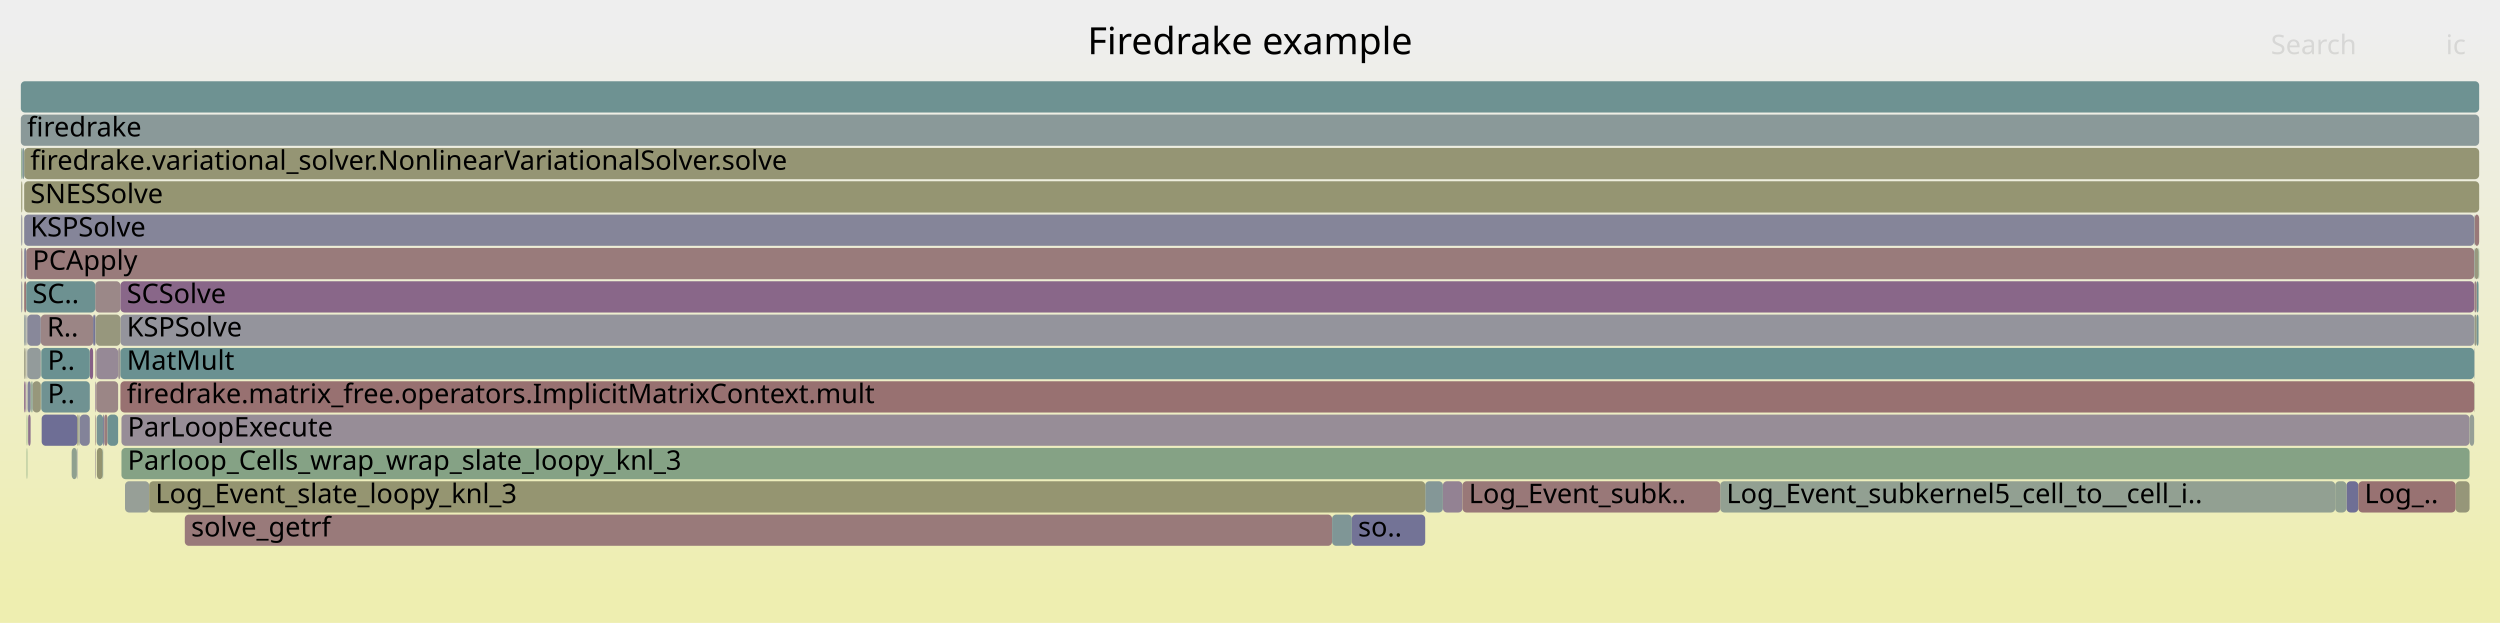
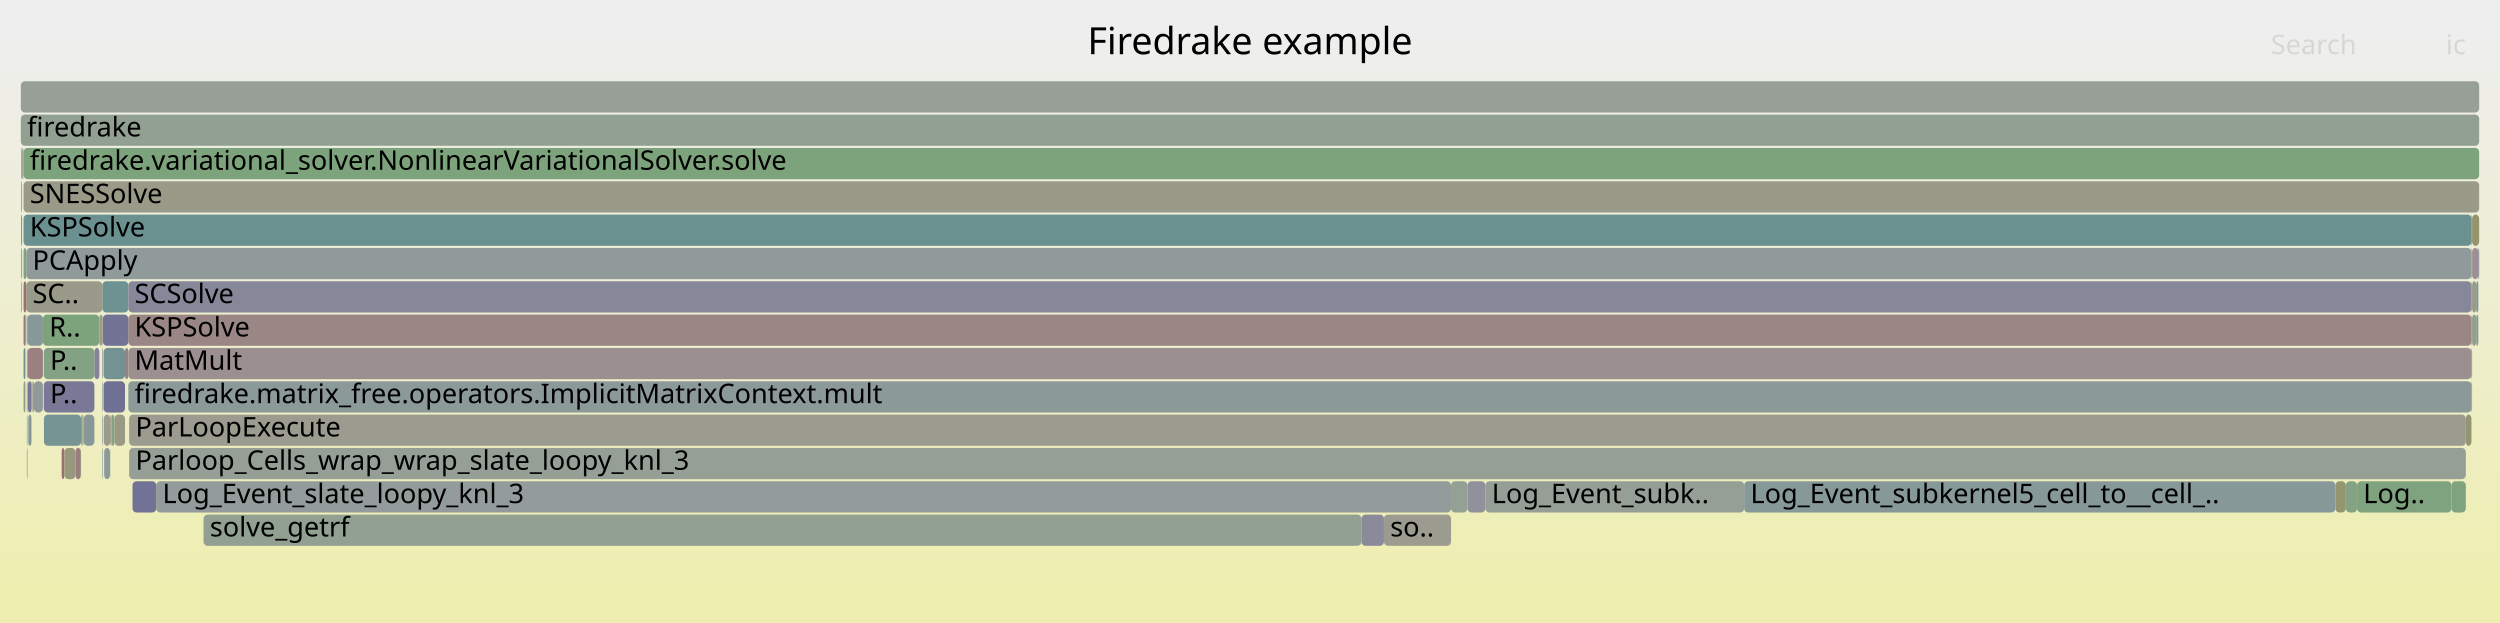
<svg xmlns="http://www.w3.org/2000/svg" version="1.1" width="1200" height="299" viewBox="0 0 1200 299">
  <defs>
    <linearGradient id="background" y1="0" y2="1" x1="0" x2="0">
      <stop stop-color="#eeeeee" offset="5%" />
      <stop stop-color="#eeeeb0" offset="95%" />
    </linearGradient>
  </defs>
  <style type="text/css">
	text { font-family:Verdana; font-size:13px; fill:rgb(0,0,0); }
	#search, #ignorecase { opacity:0.1; cursor:pointer; }
	#search:hover, #search.show, #ignorecase:hover, #ignorecase.show { opacity:1; }
	#subtitle { text-anchor:middle; font-color:rgb(160,160,160); }
	#title { text-anchor:middle; font-size:18px}
	#unzoom { cursor:pointer; }
	#frames &gt; *:hover { stroke:black; stroke-width:0.5; cursor:pointer; }
	.hide { display:none; }
	.parent { opacity:0.5; }
</style>
  <rect x="0.0" y="0" width="1200.0" height="299.0" fill="url(#background)" />
  <text id="title" x="600.00" y="26">Firedrake example</text>
  <text id="details" x="10.00" y="281"> </text>
  <text id="unzoom" x="10.00" y="26" class="hide">Reset Zoom</text>
  <text id="search" x="1090.00" y="26">Search</text>
  <text id="ignorecase" x="1174.00" y="26">ic</text>
  <text id="matched" x="1090.00" y="281"> </text>
  <g id="frames">
    <g>
-       <rect x="11.6" y="183" width="0.7" height="15.0" fill="rgb(135.836,101.205,135.836)" rx="2" ry="2" />
-       <text x="14.58" y="193.5" />
-     </g>
-     <g>
-       <rect x="1187.8" y="151" width="1.0" height="15.0" fill="rgb(151.972,151.972,128.79)" rx="2" ry="2" />
-       <text x="1190.80" y="161.5" />
-     </g>
-     <g>
-       <rect x="1187.8" y="119" width="1.9" height="15.0" fill="rgb(151.648,151.648,127.217)" rx="2" ry="2" />
-       <text x="1190.80" y="129.5" />
-     </g>
-     <g>
-       <rect x="11.6" y="87" width="1178.4" height="15.0" fill="rgb(148.898,148.898,113.892)" rx="2" ry="2" />
-       <text x="14.58" y="97.5">SNESSolve</text>
-     </g>
-     <g>
-       <rect x="36.9" y="215" width="0.2" height="15.0" fill="rgb(112.441,112.441,149.182)" rx="2" ry="2" />
-       <text x="39.93" y="225.5" />
-     </g>
-     <g>
-       <rect x="37.1" y="199" width="0.5" height="15.0" fill="rgb(147.688,147.688,108.026)" rx="2" ry="2" />
-       <text x="40.09" y="209.5" />
-     </g>
-     <g>
-       <rect x="10.2" y="119" width="0.5" height="15.0" fill="rgb(154.566,131.672,131.672)" rx="2" ry="2" />
-       <text x="13.23" y="129.5" />
-     </g>
-     <g>
-       <rect x="14.7" y="183" width="0.5" height="15.0" fill="rgb(133.569,161.977,133.569)" rx="2" ry="2" />
-       <text x="17.74" y="193.5" />
-     </g>
-     <g>
-       <rect x="1187.6" y="135" width="0.2" height="15.0" fill="rgb(154.68,132.548,132.548)" rx="2" ry="2" />
-       <text x="1190.56" y="145.5" />
-     </g>
-     <g>
-       <rect x="45.7" y="151" width="0.3" height="15.0" fill="rgb(155.793,155.793,147.303)" rx="2" ry="2" />
-       <text x="48.74" y="161.5" />
-     </g>
-     <g>
-       <rect x="58.3" y="199" width="1127.1" height="15.0" fill="rgb(151.347,140.952,151.347)" rx="2" ry="2" />
-       <text x="61.25" y="209.5">ParLoopExecute</text>
-     </g>
-     <g>
-       <rect x="11.6" y="71" width="1178.4" height="15.0" fill="rgb(149.3,149.3,115.837)" rx="2" ry="2" />
-       <text x="14.58" y="81.5">firedrake.variational_solver.NonlinearVariationalSolver.solve</text>
-     </g>
-     <g>
-       <rect x="1187.6" y="103" width="0.2" height="15.0" fill="rgb(115.422,146.961,146.961)" rx="2" ry="2" />
-       <text x="1190.56" y="113.5" />
-     </g>
-     <g>
-       <rect x="46.2" y="183" width="10.5" height="15.0" fill="rgb(154.84,133.773,133.773)" rx="2" ry="2" />
-       <text x="49.25" y="193.5" />
-     </g>
-     <g>
-       <rect x="1187.6" y="119" width="0.2" height="15.0" fill="rgb(108.209,145.091,145.091)" rx="2" ry="2" />
-       <text x="1190.56" y="129.5" />
-     </g>
-     <g>
-       <rect x="49.5" y="199" width="0.6" height="15.0" fill="rgb(112.448,112.448,149.183)" rx="2" ry="2" />
-       <text x="52.51" y="209.5" />
-     </g>
-     <g>
-       <rect x="11.6" y="135" width="1.0" height="15.0" fill="rgb(152.891,118.834,118.834)" rx="2" ry="2" />
-       <text x="14.58" y="145.5" />
-     </g>
-     <g>
-       <rect x="1187.6" y="167" width="0.2" height="15.0" fill="rgb(132.569,151.407,151.407)" rx="2" ry="2" />
-       <text x="1190.56" y="177.5" />
-     </g>
-     <g>
-       <rect x="12.8" y="167" width="0.3" height="15.0" fill="rgb(137.06,137.06,153.947)" rx="2" ry="2" />
-       <text x="15.83" y="177.5" />
-     </g>
-     <g>
-       <rect x="12.8" y="199" width="0.3" height="15.0" fill="rgb(130.076,162.546,130.076)" rx="2" ry="2" />
-       <text x="15.83" y="209.5" />
-     </g>
-     <g>
-       <rect x="12.6" y="119" width="1175.0" height="15.0" fill="rgb(153.406,122.78,122.78)" rx="2" ry="2" />
+       <rect x="704.4" y="231" width="8.6" height="15.0" fill="rgb(145.419,145.419,155.565)" rx="2" ry="2" />
+       <text x="707.39" y="241.5" />
+     </g>
+     <g>
+       <rect x="1188.6" y="151" width="1.0" height="15.0" fill="rgb(135.532,152.175,152.175)" rx="2" ry="2" />
+       <text x="1191.64" y="161.5" />
+     </g>
+     <g>
+       <rect x="1186.3" y="103" width="0.3" height="15.0" fill="rgb(127.05,127.05,152.01)" rx="2" ry="2" />
+       <text x="1189.31" y="113.5" />
+     </g>
+     <g>
+       <rect x="49.1" y="167" width="0.3" height="15.0" fill="rgb(132.48,132.48,153.061)" rx="2" ry="2" />
+       <text x="52.07" y="177.5" />
+     </g>
+     <g>
+       <rect x="49.1" y="183" width="0.3" height="15.0" fill="rgb(132.995,151.517,151.517)" rx="2" ry="2" />
+       <text x="52.07" y="193.5" />
+     </g>
+     <g>
+       <rect x="11.3" y="87" width="1178.7" height="15.0" fill="rgb(153.664,153.664,136.986)" rx="2" ry="2" />
+       <text x="14.30" y="97.5">SNESSolve</text>
+     </g>
+     <g>
+       <rect x="12.9" y="151" width="0.3" height="15.0" fill="rgb(127.392,127.392,152.076)" rx="2" ry="2" />
+       <text x="15.91" y="161.5" />
+     </g>
+     <g>
+       <rect x="47.7" y="151" width="1.4" height="15.0" fill="rgb(155.026,155.026,143.588)" rx="2" ry="2" />
+       <text x="50.66" y="161.5" />
+     </g>
+     <g>
+       <rect x="11.3" y="71" width="1178.7" height="15.0" fill="rgb(124.952,163.38,124.952)" rx="2" ry="2" />
+       <text x="14.30" y="81.5">firedrake.variational_solver.NonlinearVariationalSolver.solve</text>
+     </g>
+     <g>
+       <rect x="1186.6" y="119" width="3.0" height="15.0" fill="rgb(156.211,144.287,144.287)" rx="2" ry="2" />
+       <text x="1189.60" y="129.5" />
+     </g>
+     <g>
+       <rect x="1186.6" y="151" width="2.0" height="15.0" fill="rgb(143.42,160.373,143.42)" rx="2" ry="2" />
+       <text x="1189.60" y="161.5" />
+     </g>
+     <g>
+       <rect x="10.0" y="39" width="1180.0" height="15.0" fill="rgb(150.869,159.161,150.869)" rx="2" ry="2" />
+       <text x="13.00" y="49.5" />
+     </g>
+     <g>
+       <rect x="39.6" y="199" width="0.4" height="15.0" fill="rgb(142.237,160.566,142.237)" rx="2" ry="2" />
+       <text x="42.55" y="209.5" />
+     </g>
+     <g>
+       <rect x="13.2" y="167" width="7.4" height="15.0" fill="rgb(154.081,127.951,127.951)" rx="2" ry="2" />
+       <text x="16.23" y="177.5" />
+     </g>
+     <g>
+       <rect x="1186.3" y="119" width="0.3" height="15.0" fill="rgb(154.803,154.803,142.507)" rx="2" ry="2" />
+       <text x="1189.31" y="129.5" />
+     </g>
+     <g>
+       <rect x="13.6" y="199" width="1.5" height="15.0" fill="rgb(131.046,151.012,151.012)" rx="2" ry="2" />
+       <text x="16.58" y="209.5" />
+     </g>
+     <g>
+       <rect x="36.2" y="215" width="2.6" height="15.0" fill="rgb(153.813,125.9,125.9)" rx="2" ry="2" />
+       <text x="39.16" y="225.5" />
+     </g>
+     <g>
+       <rect x="1126.0" y="231" width="5.4" height="15.0" fill="rgb(131.56,162.304,131.56)" rx="2" ry="2" />
+       <text x="1129.02" y="241.5" />
+     </g>
+     <g>
+       <rect x="12.9" y="215" width="0.3" height="15.0" fill="rgb(130.066,150.758,150.758)" rx="2" ry="2" />
+       <text x="15.91" y="225.5" />
+     </g>
+     <g>
+       <rect x="54.9" y="199" width="5.1" height="15.0" fill="rgb(152.797,152.797,132.788)" rx="2" ry="2" />
+       <text x="57.89" y="209.5" />
+     </g>
+     <g>
+       <rect x="49.7" y="183" width="10.3" height="15.0" fill="rgb(112.246,112.246,149.144)" rx="2" ry="2" />
+       <text x="52.70" y="193.5" />
+     </g>
+     <g>
+       <rect x="21.0" y="167" width="24.3" height="15.0" fill="rgb(131.263,162.353,131.263)" rx="2" ry="2" />
+       <text x="24.02" y="177.5">P..</text>
+     </g>
+     <g>
+       <rect x="38.8" y="215" width="0.1" height="15.0" fill="rgb(125.407,163.306,125.407)" rx="2" ry="2" />
+       <text x="41.76" y="225.5" />
+     </g>
+     <g>
+       <rect x="52.8" y="215" width="0.1" height="15.0" fill="rgb(125.918,163.223,125.918)" rx="2" ry="2" />
+       <text x="55.80" y="225.5" />
+     </g>
+     <g>
+       <rect x="1183.6" y="199" width="2.7" height="15.0" fill="rgb(149.023,149.023,114.496)" rx="2" ry="2" />
+       <text x="1186.64" y="209.5" />
+     </g>
+     <g>
+       <rect x="61.6" y="151" width="1124.7" height="15.0" fill="rgb(154.837,133.751,133.751)" rx="2" ry="2" />
+       <text x="64.57" y="161.5">KSPSolve</text>
+     </g>
+     <g>
+       <rect x="62.0" y="215" width="1121.6" height="15.0" fill="rgb(149.083,159.452,149.083)" rx="2" ry="2" />
+       <text x="65.02" y="225.5">Parloop_Cells_wrap_wrap_slate_loopy_knl_3</text>
+     </g>
+     <g>
+       <rect x="664.3" y="247" width="32.2" height="15.0" fill="rgb(155.041,155.041,143.661)" rx="2" ry="2" />
+       <text x="667.30" y="257.5">so..</text>
+     </g>
+     <g>
+       <rect x="97.7" y="247" width="555.8" height="15.0" fill="rgb(145.667,160.008,145.667)" rx="2" ry="2" />
+       <text x="100.73" y="257.5">solve_getrf</text>
+     </g>
+     <g>
+       <rect x="11.3" y="167" width="0.9" height="15.0" fill="rgb(111.928,146.055,146.055)" rx="2" ry="2" />
+       <text x="14.30" y="177.5" />
+     </g>
+     <g>
+       <rect x="53.5" y="199" width="1.4" height="15.0" fill="rgb(134.353,161.85,134.353)" rx="2" ry="2" />
+       <text x="56.55" y="209.5" />
+     </g>
+     <g>
+       <rect x="52.9" y="199" width="0.6" height="15.0" fill="rgb(152.366,152.366,130.698)" rx="2" ry="2" />
+       <text x="55.94" y="209.5" />
+     </g>
+     <g>
+       <rect x="10.6" y="71" width="0.7" height="15.0" fill="rgb(154.546,154.546,141.263)" rx="2" ry="2" />
+       <text x="13.56" y="81.5" />
+     </g>
+     <g>
+       <rect x="12.2" y="151" width="0.4" height="15.0" fill="rgb(122.563,148.813,148.813)" rx="2" ry="2" />
+       <text x="15.22" y="161.5" />
+     </g>
+     <g>
+       <rect x="1186.3" y="135" width="0.3" height="15.0" fill="rgb(156.464,146.222,146.222)" rx="2" ry="2" />
+       <text x="1189.31" y="145.5" />
+     </g>
+     <g>
+       <rect x="45.3" y="167" width="2.4" height="15.0" fill="rgb(130.927,130.927,152.76)" rx="2" ry="2" />
+       <text x="48.31" y="177.5" />
+     </g>
+     <g>
+       <rect x="1186.3" y="167" width="0.3" height="15.0" fill="rgb(109.555,145.44,145.44)" rx="2" ry="2" />
+       <text x="1189.31" y="177.5" />
+     </g>
+     <g>
+       <rect x="12.9" y="183" width="0.3" height="15.0" fill="rgb(152.465,115.565,115.565)" rx="2" ry="2" />
+       <text x="15.91" y="193.5" />
+     </g>
+     <g>
+       <rect x="39.4" y="199" width="0.2" height="15.0" fill="rgb(148.961,148.961,114.193)" rx="2" ry="2" />
+       <text x="42.43" y="209.5" />
+     </g>
+     <g>
+       <rect x="49.7" y="167" width="10.3" height="15.0" fill="rgb(115.005,146.853,146.853)" rx="2" ry="2" />
+       <text x="52.70" y="177.5" />
+     </g>
+     <g>
+       <rect x="49.1" y="135" width="12.5" height="15.0" fill="rgb(110.483,145.681,145.681)" rx="2" ry="2" />
+       <text x="52.07" y="145.5" />
+     </g>
+     <g>
+       <rect x="60.0" y="167" width="1.6" height="15.0" fill="rgb(154.237,129.148,129.148)" rx="2" ry="2" />
+       <text x="63.03" y="177.5" />
+     </g>
+     <g>
+       <rect x="10.0" y="55" width="1180.0" height="15.0" fill="rgb(146.46,159.879,146.46)" rx="2" ry="2" />
+       <text x="13.00" y="65.5">firedrake</text>
+     </g>
+     <g>
+       <rect x="12.6" y="135" width="36.5" height="15.0" fill="rgb(154.042,154.042,138.82)" rx="2" ry="2" />
+       <text x="15.61" y="145.5">SC..</text>
+     </g>
+     <g>
+       <rect x="11.3" y="151" width="0.9" height="15.0" fill="rgb(153.184,121.075,121.075)" rx="2" ry="2" />
+       <text x="14.30" y="161.5" />
+     </g>
+     <g>
+       <rect x="12.6" y="119" width="1173.7" height="15.0" fill="rgb(144.124,154.403,154.403)" rx="2" ry="2" />
      <text x="15.61" y="129.5">PCApply</text>
    </g>
    <g>
-       <rect x="1185.4" y="199" width="2.2" height="15.0" fill="rgb(149.944,159.311,149.944)" rx="2" ry="2" />
-       <text x="1188.45" y="209.5" />
-     </g>
-     <g>
-       <rect x="50.1" y="199" width="1.5" height="15.0" fill="rgb(153.552,123.901,123.901)" rx="2" ry="2" />
-       <text x="53.15" y="209.5" />
-     </g>
-     <g>
-       <rect x="10.2" y="71" width="0.5" height="15.0" fill="rgb(130.377,162.497,130.377)" rx="2" ry="2" />
-       <text x="13.23" y="81.5" />
-     </g>
-     <g>
-       <rect x="1187.6" y="151" width="0.2" height="15.0" fill="rgb(140.233,153.394,153.394)" rx="2" ry="2" />
-       <text x="1190.56" y="161.5" />
-     </g>
-     <g>
-       <rect x="1187.8" y="103" width="2.2" height="15.0" fill="rgb(153.21,121.276,121.276)" rx="2" ry="2" />
-       <text x="1190.80" y="113.5" />
-     </g>
-     <g>
-       <rect x="13.1" y="167" width="6.5" height="15.0" fill="rgb(146.677,155.064,155.064)" rx="2" ry="2" />
-       <text x="16.11" y="177.5" />
-     </g>
-     <g>
-       <rect x="43.1" y="167" width="1.6" height="15.0" fill="rgb(133.917,96.287,133.917)" rx="2" ry="2" />
-       <text x="46.08" y="177.5" />
-     </g>
-     <g>
-       <rect x="38.3" y="199" width="4.8" height="15.0" fill="rgb(131.289,131.289,152.83)" rx="2" ry="2" />
-       <text x="41.28" y="209.5" />
-     </g>
-     <g>
-       <rect x="1188.8" y="135" width="0.9" height="15.0" fill="rgb(106.457,144.637,144.637)" rx="2" ry="2" />
-       <text x="1191.83" y="145.5" />
-     </g>
-     <g>
-       <rect x="11.6" y="167" width="0.7" height="15.0" fill="rgb(152.319,152.319,130.467)" rx="2" ry="2" />
-       <text x="14.58" y="177.5" />
-     </g>
-     <g>
-       <rect x="10.0" y="55" width="1180.0" height="15.0" fill="rgb(137.778,152.757,152.757)" rx="2" ry="2" />
-       <text x="13.00" y="65.5">firedrake</text>
-     </g>
-     <g>
-       <rect x="46.5" y="215" width="2.8" height="15.0" fill="rgb(148.455,148.455,111.741)" rx="2" ry="2" />
-       <text x="49.52" y="225.5" />
-     </g>
-     <g>
-       <rect x="13.1" y="151" width="6.5" height="15.0" fill="rgb(135.748,135.748,153.693)" rx="2" ry="2" />
-       <text x="16.11" y="161.5" />
-     </g>
-     <g>
-       <rect x="1187.8" y="135" width="1.0" height="15.0" fill="rgb(154.227,129.073,129.073)" rx="2" ry="2" />
-       <text x="1190.80" y="145.5" />
-     </g>
-     <g>
-       <rect x="1178.7" y="231" width="6.7" height="15.0" fill="rgb(150.379,150.379,121.066)" rx="2" ry="2" />
-       <text x="1181.70" y="241.5" />
-     </g>
-     <g>
-       <rect x="1126.3" y="231" width="5.7" height="15.0" fill="rgb(110.616,110.616,148.829)" rx="2" ry="2" />
-       <text x="1129.26" y="241.5" />
-     </g>
-     <g>
-       <rect x="57.8" y="151" width="1129.8" height="15.0" fill="rgb(147.55,147.55,155.977)" rx="2" ry="2" />
-       <text x="60.84" y="161.5">KSPSolve</text>
-     </g>
-     <g>
-       <rect x="88.7" y="247" width="550.7" height="15.0" fill="rgb(153.312,122.058,122.058)" rx="2" ry="2" />
-       <text x="91.74" y="257.5">solve_getrf</text>
-     </g>
-     <g>
-       <rect x="10.2" y="103" width="0.5" height="15.0" fill="rgb(142.579,142.579,155.015)" rx="2" ry="2" />
-       <text x="13.23" y="113.5" />
-     </g>
-     <g>
-       <rect x="46.2" y="167" width="10.5" height="15.0" fill="rgb(149.873,137.174,149.873)" rx="2" ry="2" />
-       <text x="49.25" y="177.5" />
-     </g>
-     <g>
-       <rect x="12.8" y="151" width="0.3" height="15.0" fill="rgb(141.365,141.365,154.78)" rx="2" ry="2" />
-       <text x="15.83" y="161.5" />
-     </g>
-     <g>
-       <rect x="10.2" y="135" width="0.5" height="15.0" fill="rgb(140.691,140.691,154.65)" rx="2" ry="2" />
-       <text x="13.23" y="145.5" />
-     </g>
-     <g>
-       <rect x="20.0" y="199" width="17.1" height="15.0" fill="rgb(109.788,109.788,148.669)" rx="2" ry="2" />
-       <text x="22.96" y="209.5" />
-     </g>
-     <g>
-       <rect x="34.4" y="215" width="2.5" height="15.0" fill="rgb(143.479,160.364,143.479)" rx="2" ry="2" />
-       <text x="37.41" y="225.5" />
-     </g>
-     <g>
-       <rect x="15.6" y="183" width="4.0" height="15.0" fill="rgb(150.782,150.782,123.02)" rx="2" ry="2" />
+       <rect x="1121.0" y="231" width="5.0" height="15.0" fill="rgb(148.579,148.579,112.346)" rx="2" ry="2" />
+       <text x="1124.03" y="241.5" />
+     </g>
+     <g>
+       <rect x="10.2" y="87" width="0.4" height="15.0" fill="rgb(131.647,151.168,151.168)" rx="2" ry="2" />
+       <text x="13.22" y="97.5" />
+     </g>
+     <g>
+       <rect x="75.0" y="231" width="621.5" height="15.0" fill="rgb(146.645,155.056,155.056)" rx="2" ry="2" />
+       <text x="78.00" y="241.5">Log_Event_slate_loopy_knl_3</text>
+     </g>
+     <g>
+       <rect x="63.6" y="231" width="11.4" height="15.0" fill="rgb(114.242,114.242,149.531)" rx="2" ry="2" />
+       <text x="66.63" y="241.5" />
+     </g>
+     <g>
+       <rect x="38.9" y="199" width="0.5" height="15.0" fill="rgb(135.799,161.614,135.799)" rx="2" ry="2" />
+       <text x="41.94" y="209.5" />
+     </g>
+     <g>
+       <rect x="40.0" y="199" width="0.2" height="15.0" fill="rgb(126.781,163.082,126.781)" rx="2" ry="2" />
+       <text x="42.99" y="209.5" />
+     </g>
+     <g>
+       <rect x="29.6" y="215" width="1.3" height="15.0" fill="rgb(152.064,112.494,112.494)" rx="2" ry="2" />
+       <text x="32.62" y="225.5" />
+     </g>
+     <g>
+       <rect x="20.6" y="151" width="27.1" height="15.0" fill="rgb(124.839,163.398,124.839)" rx="2" ry="2" />
+       <text x="23.63" y="161.5">R..</text>
+     </g>
+     <g>
+       <rect x="61.6" y="135" width="1124.7" height="15.0" fill="rgb(135.368,135.368,153.62)" rx="2" ry="2" />
+       <text x="64.57" y="145.5">SCSolve</text>
+     </g>
+     <g>
+       <rect x="49.1" y="215" width="0.3" height="15.0" fill="rgb(134.311,151.858,151.858)" rx="2" ry="2" />
+       <text x="52.07" y="225.5" />
+     </g>
+     <g>
+       <rect x="10.2" y="103" width="0.4" height="15.0" fill="rgb(113.776,113.776,149.441)" rx="2" ry="2" />
+       <text x="13.22" y="113.5" />
+     </g>
+     <g>
+       <rect x="10.2" y="71" width="0.4" height="15.0" fill="rgb(147.935,147.935,156.052)" rx="2" ry="2" />
+       <text x="13.22" y="81.5" />
+     </g>
+     <g>
+       <rect x="1186.3" y="151" width="0.3" height="15.0" fill="rgb(149.149,149.149,115.108)" rx="2" ry="2" />
+       <text x="1189.31" y="161.5" />
+     </g>
+     <g>
+       <rect x="15.6" y="183" width="0.2" height="15.0" fill="rgb(156.756,148.463,148.463)" rx="2" ry="2" />
      <text x="18.65" y="193.5" />
    </g>
    <g>
-       <rect x="45.7" y="183" width="0.3" height="15.0" fill="rgb(141.619,116.025,141.619)" rx="2" ry="2" />
-       <text x="48.74" y="193.5" />
-     </g>
-     <g>
-       <rect x="60.0" y="231" width="11.6" height="15.0" fill="rgb(150.618,159.202,150.618)" rx="2" ry="2" />
-       <text x="62.95" y="241.5" />
-     </g>
-     <g>
-       <rect x="56.7" y="167" width="1.1" height="15.0" fill="rgb(156.547,146.863,146.863)" rx="2" ry="2" />
-       <text x="59.66" y="177.5" />
-     </g>
-     <g>
-       <rect x="12.8" y="215" width="0.3" height="15.0" fill="rgb(127.287,163,127.287)" rx="2" ry="2" />
-       <text x="15.83" y="225.5" />
-     </g>
-     <g>
-       <rect x="51.6" y="199" width="5.1" height="15.0" fill="rgb(108.668,145.21,145.21)" rx="2" ry="2" />
-       <text x="54.62" y="209.5" />
-     </g>
-     <g>
-       <rect x="684.1" y="231" width="8.5" height="15.0" fill="rgb(132.399,151.363,151.363)" rx="2" ry="2" />
-       <text x="687.05" y="241.5" />
-     </g>
-     <g>
-       <rect x="639.4" y="247" width="9.5" height="15.0" fill="rgb(127.268,150.032,150.032)" rx="2" ry="2" />
-       <text x="642.41" y="257.5" />
-     </g>
-     <g>
-       <rect x="49.3" y="215" width="0.2" height="15.0" fill="rgb(111.079,145.835,145.835)" rx="2" ry="2" />
-       <text x="52.34" y="225.5" />
-     </g>
-     <g>
-       <rect x="45.7" y="135" width="12.1" height="15.0" fill="rgb(155.099,135.757,135.757)" rx="2" ry="2" />
-       <text x="48.74" y="145.5" />
-     </g>
-     <g>
-       <rect x="38.1" y="199" width="0.2" height="15.0" fill="rgb(141.993,153.85,153.85)" rx="2" ry="2" />
-       <text x="41.12" y="209.5" />
-     </g>
-     <g>
-       <rect x="648.9" y="247" width="35.2" height="15.0" fill="rgb(114.674,114.674,149.614)" rx="2" ry="2" />
-       <text x="651.88" y="257.5">so..</text>
-     </g>
-     <g>
-       <rect x="58.3" y="215" width="1127.1" height="15.0" fill="rgb(132.873,162.091,132.873)" rx="2" ry="2" />
-       <text x="61.25" y="225.5">Parloop_Cells_wrap_wrap_slate_loopy_knl_3</text>
-     </g>
-     <g>
-       <rect x="19.6" y="151" width="25.1" height="15.0" fill="rgb(154.704,132.733,132.733)" rx="2" ry="2" />
-       <text x="22.56" y="161.5">R..</text>
-     </g>
-     <g>
-       <rect x="57.8" y="135" width="1129.8" height="15.0" fill="rgb(136.693,103.401,136.693)" rx="2" ry="2" />
-       <text x="60.84" y="145.5">SCSolve</text>
-     </g>
-     <g>
-       <rect x="45.7" y="215" width="0.3" height="15.0" fill="rgb(156.748,148.399,148.399)" rx="2" ry="2" />
-       <text x="48.74" y="225.5" />
-     </g>
-     <g>
-       <rect x="11.6" y="103" width="1176.0" height="15.0" fill="rgb(133.124,133.124,153.185)" rx="2" ry="2" />
-       <text x="14.58" y="113.5">KSPSolve</text>
-     </g>
-     <g>
-       <rect x="57.8" y="183" width="1129.8" height="15.0" fill="rgb(152.114,112.876,112.876)" rx="2" ry="2" />
-       <text x="60.84" y="193.5">firedrake.matrix_free.operators.ImplicitMatrixContext.mult</text>
-     </g>
-     <g>
-       <rect x="57.8" y="167" width="1129.8" height="15.0" fill="rgb(106.228,144.578,144.578)" rx="2" ry="2" />
-       <text x="60.84" y="177.5">MatMult</text>
-     </g>
-     <g>
-       <rect x="1120.9" y="231" width="5.4" height="15.0" fill="rgb(143.537,160.354,143.537)" rx="2" ry="2" />
-       <text x="1123.87" y="241.5" />
-     </g>
-     <g>
-       <rect x="11.6" y="119" width="1.0" height="15.0" fill="rgb(130.642,130.642,152.705)" rx="2" ry="2" />
-       <text x="14.58" y="129.5" />
-     </g>
-     <g>
-       <rect x="44.7" y="151" width="1.0" height="15.0" fill="rgb(117.301,117.301,150.123)" rx="2" ry="2" />
-       <text x="47.70" y="161.5" />
-     </g>
-     <g>
-       <rect x="1132.0" y="231" width="46.7" height="15.0" fill="rgb(152.307,114.35,114.35)" rx="2" ry="2" />
-       <text x="1134.97" y="241.5">Log_..</text>
-     </g>
-     <g>
-       <rect x="12.3" y="151" width="0.3" height="15.0" fill="rgb(147.845,147.845,156.035)" rx="2" ry="2" />
-       <text x="15.29" y="161.5" />
-     </g>
-     <g>
-       <rect x="1188.8" y="151" width="0.9" height="15.0" fill="rgb(114.023,146.598,146.598)" rx="2" ry="2" />
-       <text x="1191.83" y="161.5" />
-     </g>
-     <g>
-       <rect x="10.7" y="71" width="0.9" height="15.0" fill="rgb(129.86,150.704,150.704)" rx="2" ry="2" />
-       <text x="13.70" y="81.5" />
-     </g>
-     <g>
-       <rect x="45.7" y="167" width="0.3" height="15.0" fill="rgb(154.69,132.626,132.626)" rx="2" ry="2" />
-       <text x="48.74" y="177.5" />
-     </g>
-     <g>
-       <rect x="10.2" y="87" width="0.5" height="15.0" fill="rgb(148.376,148.376,111.359)" rx="2" ry="2" />
-       <text x="13.23" y="97.5" />
-     </g>
-     <g>
-       <rect x="46.4" y="199" width="3.1" height="15.0" fill="rgb(120.97,148.4,148.4)" rx="2" ry="2" />
-       <text x="49.39" y="209.5" />
-     </g>
-     <g>
-       <rect x="10.0" y="39" width="1180.0" height="15.0" fill="rgb(110.383,145.655,145.655)" rx="2" ry="2" />
-       <text x="13.00" y="49.5" />
-     </g>
-     <g>
-       <rect x="1189.7" y="119" width="0.3" height="15.0" fill="rgb(129.745,162.6,129.745)" rx="2" ry="2" />
-       <text x="1192.66" y="129.5" />
-     </g>
-     <g>
-       <rect x="692.6" y="231" width="9.4" height="15.0" fill="rgb(147.138,130.165,147.138)" rx="2" ry="2" />
-       <text x="695.64" y="241.5" />
-     </g>
-     <g>
-       <rect x="825.7" y="231" width="295.2" height="15.0" fill="rgb(145.796,159.987,145.796)" rx="2" ry="2" />
-       <text x="828.69" y="241.5">Log_Event_subkernel5_cell_to__cell_i..</text>
-     </g>
-     <g>
-       <rect x="19.8" y="167" width="23.3" height="15.0" fill="rgb(106.041,144.529,144.529)" rx="2" ry="2" />
-       <text x="22.84" y="177.5">P..</text>
-     </g>
-     <g>
-       <rect x="37.7" y="199" width="0.4" height="15.0" fill="rgb(155.859,155.859,147.625)" rx="2" ry="2" />
-       <text x="40.68" y="209.5" />
-     </g>
-     <g>
-       <rect x="1187.6" y="183" width="0.2" height="15.0" fill="rgb(153.018,153.018,133.856)" rx="2" ry="2" />
-       <text x="1190.56" y="193.5" />
-     </g>
-     <g>
-       <rect x="15.2" y="183" width="0.4" height="15.0" fill="rgb(121.851,148.628,148.628)" rx="2" ry="2" />
-       <text x="18.20" y="193.5" />
-     </g>
-     <g>
-       <rect x="37.6" y="199" width="0.1" height="15.0" fill="rgb(134.992,161.745,134.992)" rx="2" ry="2" />
-       <text x="40.56" y="209.5" />
-     </g>
-     <g>
-       <rect x="11.6" y="151" width="0.7" height="15.0" fill="rgb(142.572,154,154)" rx="2" ry="2" />
-       <text x="14.58" y="161.5" />
-     </g>
-     <g>
-       <rect x="702.0" y="231" width="123.7" height="15.0" fill="rgb(153.101,120.439,120.439)" rx="2" ry="2" />
-       <text x="705.02" y="241.5">Log_Event_subk..</text>
-     </g>
-     <g>
-       <rect x="13.3" y="183" width="1.4" height="15.0" fill="rgb(130.086,130.086,152.597)" rx="2" ry="2" />
-       <text x="16.35" y="193.5" />
-     </g>
-     <g>
-       <rect x="13.5" y="199" width="1.2" height="15.0" fill="rgb(140.877,114.121,140.877)" rx="2" ry="2" />
-       <text x="16.51" y="209.5" />
-     </g>
-     <g>
-       <rect x="19.8" y="183" width="23.3" height="15.0" fill="rgb(111.57,145.963,145.963)" rx="2" ry="2" />
-       <text x="22.84" y="193.5">P..</text>
-     </g>
-     <g>
-       <rect x="45.7" y="199" width="0.3" height="15.0" fill="rgb(154.128,128.311,128.311)" rx="2" ry="2" />
-       <text x="48.74" y="209.5" />
-     </g>
-     <g>
-       <rect x="46.0" y="151" width="11.8" height="15.0" fill="rgb(151.132,151.132,124.717)" rx="2" ry="2" />
-       <text x="49.04" y="161.5" />
-     </g>
-     <g>
-       <rect x="12.6" y="135" width="33.1" height="15.0" fill="rgb(109.225,145.355,145.355)" rx="2" ry="2" />
-       <text x="15.61" y="145.5">SC..</text>
-     </g>
-     <g>
-       <rect x="12.8" y="183" width="0.3" height="15.0" fill="rgb(140.254,140.254,154.565)" rx="2" ry="2" />
-       <text x="15.83" y="193.5" />
-     </g>
-     <g>
-       <rect x="71.6" y="231" width="612.5" height="15.0" fill="rgb(148.777,148.777,113.304)" rx="2" ry="2" />
-       <text x="74.59" y="241.5">Log_Event_slate_loopy_knl_3</text>
+       <rect x="49.1" y="199" width="0.3" height="15.0" fill="rgb(130.294,150.817,150.817)" rx="2" ry="2" />
+       <text x="52.07" y="209.5" />
+     </g>
+     <g>
+       <rect x="1186.6" y="135" width="2.0" height="15.0" fill="rgb(153.537,153.537,136.371)" rx="2" ry="2" />
+       <text x="1189.60" y="145.5" />
+     </g>
+     <g>
+       <rect x="49.4" y="151" width="12.2" height="15.0" fill="rgb(114.76,114.76,149.631)" rx="2" ry="2" />
+       <text x="52.43" y="161.5" />
+     </g>
+     <g>
+       <rect x="21.0" y="183" width="24.3" height="15.0" fill="rgb(121.323,121.323,150.901)" rx="2" ry="2" />
+       <text x="24.02" y="193.5">P..</text>
+     </g>
+     <g>
+       <rect x="61.6" y="183" width="1124.7" height="15.0" fill="rgb(140.339,153.421,153.421)" rx="2" ry="2" />
+       <text x="64.57" y="193.5">firedrake.matrix_free.operators.ImplicitMatrixContext.mult</text>
+     </g>
+     <g>
+       <rect x="1186.6" y="103" width="3.4" height="15.0" fill="rgb(147.788,147.788,108.512)" rx="2" ry="2" />
+       <text x="1189.60" y="113.5" />
+     </g>
+     <g>
+       <rect x="1189.6" y="119" width="0.4" height="15.0" fill="rgb(126.915,126.915,151.983)" rx="2" ry="2" />
+       <text x="1192.60" y="129.5" />
+     </g>
+     <g>
+       <rect x="1176.7" y="231" width="6.9" height="15.0" fill="rgb(126.825,163.075,126.825)" rx="2" ry="2" />
+       <text x="1179.66" y="241.5" />
+     </g>
+     <g>
+       <rect x="61.6" y="167" width="1124.7" height="15.0" fill="rgb(156.013,142.765,142.765)" rx="2" ry="2" />
+       <text x="64.57" y="177.5">MatMult</text>
+     </g>
+     <g>
+       <rect x="1131.4" y="231" width="45.3" height="15.0" fill="rgb(126.584,163.114,126.584)" rx="2" ry="2" />
+       <text x="1134.37" y="241.5">Log..</text>
+     </g>
+     <g>
+       <rect x="15.8" y="183" width="0.5" height="15.0" fill="rgb(153.436,153.436,135.883)" rx="2" ry="2" />
+       <text x="18.78" y="193.5" />
+     </g>
+     <g>
+       <rect x="11.3" y="183" width="0.9" height="15.0" fill="rgb(139.881,160.95,139.881)" rx="2" ry="2" />
+       <text x="14.30" y="193.5" />
+     </g>
+     <g>
+       <rect x="1188.6" y="135" width="1.0" height="15.0" fill="rgb(124.869,149.411,149.411)" rx="2" ry="2" />
+       <text x="1191.64" y="145.5" />
+     </g>
+     <g>
+       <rect x="15.1" y="183" width="0.5" height="15.0" fill="rgb(147.886,159.647,147.886)" rx="2" ry="2" />
+       <text x="18.06" y="193.5" />
+     </g>
+     <g>
+       <rect x="13.2" y="151" width="7.4" height="15.0" fill="rgb(133.886,151.748,151.748)" rx="2" ry="2" />
+       <text x="16.23" y="161.5" />
+     </g>
+     <g>
+       <rect x="30.9" y="215" width="5.3" height="15.0" fill="rgb(151.644,151.644,127.2)" rx="2" ry="2" />
+       <text x="33.89" y="225.5" />
+     </g>
+     <g>
+       <rect x="49.1" y="151" width="0.3" height="15.0" fill="rgb(150.29,150.29,120.637)" rx="2" ry="2" />
+       <text x="52.07" y="161.5" />
+     </g>
+     <g>
+       <rect x="49.8" y="199" width="3.1" height="15.0" fill="rgb(154.647,154.647,141.751)" rx="2" ry="2" />
+       <text x="52.83" y="209.5" />
+     </g>
+     <g>
+       <rect x="11.3" y="135" width="1.3" height="15.0" fill="rgb(152.295,114.263,114.263)" rx="2" ry="2" />
+       <text x="14.30" y="145.5" />
+     </g>
+     <g>
+       <rect x="1186.3" y="183" width="0.3" height="15.0" fill="rgb(150.473,150.473,121.522)" rx="2" ry="2" />
+       <text x="1189.31" y="193.5" />
+     </g>
+     <g>
+       <rect x="40.2" y="199" width="5.1" height="15.0" fill="rgb(135.57,152.185,152.185)" rx="2" ry="2" />
+       <text x="43.16" y="209.5" />
+     </g>
+     <g>
+       <rect x="10.2" y="135" width="0.4" height="15.0" fill="rgb(139.178,161.064,139.178)" rx="2" ry="2" />
+       <text x="13.22" y="145.5" />
+     </g>
+     <g>
+       <rect x="16.3" y="183" width="4.3" height="15.0" fill="rgb(143.734,154.302,154.302)" rx="2" ry="2" />
+       <text x="19.30" y="193.5" />
+     </g>
+     <g>
+       <rect x="837.2" y="231" width="283.8" height="15.0" fill="rgb(134.031,151.786,151.786)" rx="2" ry="2" />
+       <text x="840.23" y="241.5">Log_Event_subkernel5_cell_to__cell_..</text>
+     </g>
+     <g>
+       <rect x="21.1" y="199" width="17.8" height="15.0" fill="rgb(118.535,147.768,147.768)" rx="2" ry="2" />
+       <text x="24.14" y="209.5" />
+     </g>
+     <g>
+       <rect x="12.9" y="167" width="0.3" height="15.0" fill="rgb(137.712,152.74,152.74)" rx="2" ry="2" />
+       <text x="15.91" y="177.5" />
+     </g>
+     <g>
+       <rect x="696.5" y="231" width="7.9" height="15.0" fill="rgb(147.826,159.656,147.826)" rx="2" ry="2" />
+       <text x="699.46" y="241.5" />
+     </g>
+     <g>
+       <rect x="13.4" y="183" width="1.7" height="15.0" fill="rgb(118.531,118.531,150.361)" rx="2" ry="2" />
+       <text x="16.36" y="193.5" />
+     </g>
+     <g>
+       <rect x="62.0" y="199" width="1121.6" height="15.0" fill="rgb(155.078,155.078,143.841)" rx="2" ry="2" />
+       <text x="65.02" y="209.5">ParLoopExecute</text>
+     </g>
+     <g>
+       <rect x="50.0" y="215" width="2.8" height="15.0" fill="rgb(140.931,153.575,153.575)" rx="2" ry="2" />
+       <text x="52.97" y="225.5" />
+     </g>
+     <g>
+       <rect x="713.0" y="231" width="124.2" height="15.0" fill="rgb(149.26,159.423,149.26)" rx="2" ry="2" />
+       <text x="716.04" y="241.5">Log_Event_subk..</text>
+     </g>
+     <g>
+       <rect x="10.2" y="119" width="0.4" height="15.0" fill="rgb(122.783,148.87,148.87)" rx="2" ry="2" />
+       <text x="13.22" y="129.5" />
+     </g>
+     <g>
+       <rect x="12.9" y="199" width="0.3" height="15.0" fill="rgb(147.145,147.145,155.899)" rx="2" ry="2" />
+       <text x="15.91" y="209.5" />
+     </g>
+     <g>
+       <rect x="11.3" y="103" width="1175.0" height="15.0" fill="rgb(105.557,144.404,144.404)" rx="2" ry="2" />
+       <text x="14.30" y="113.5">KSPSolve</text>
+     </g>
+     <g>
+       <rect x="11.3" y="119" width="1.3" height="15.0" fill="rgb(126.948,163.055,126.948)" rx="2" ry="2" />
+       <text x="14.30" y="129.5" />
+     </g>
+     <g>
+       <rect x="653.5" y="247" width="10.8" height="15.0" fill="rgb(137.624,137.624,154.056)" rx="2" ry="2" />
+       <text x="656.46" y="257.5" />
    </g>
  </g>
</svg>
